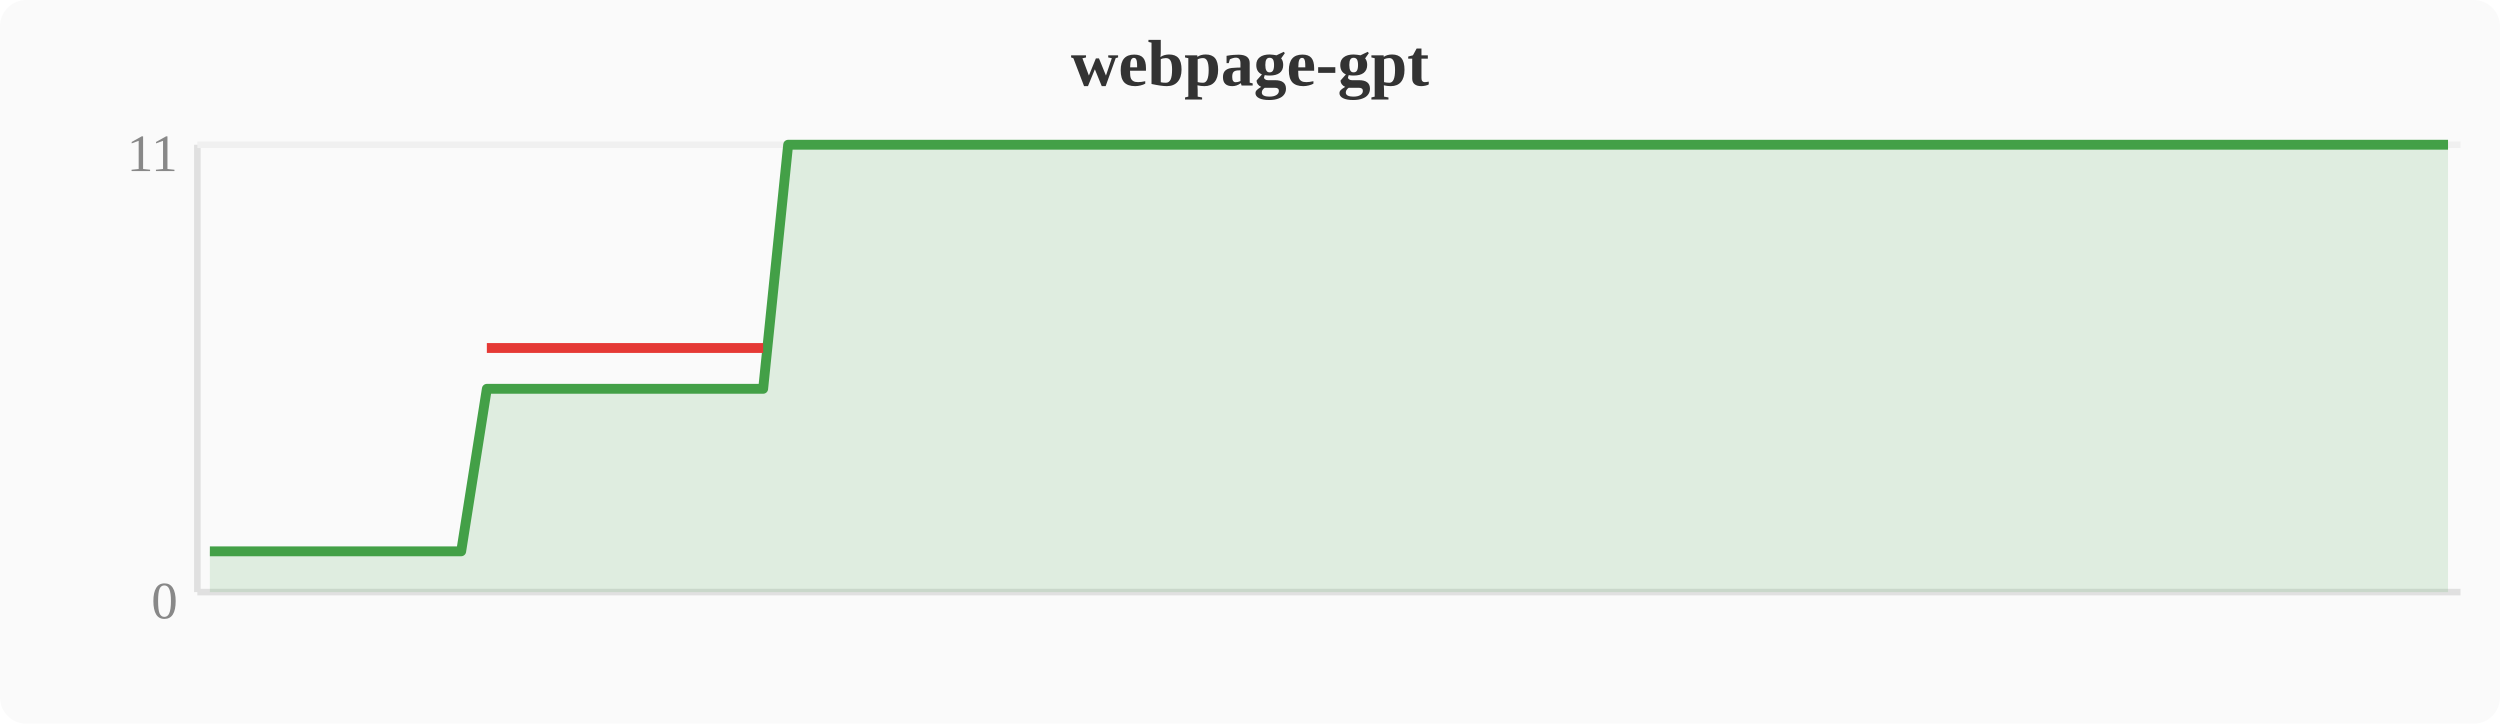
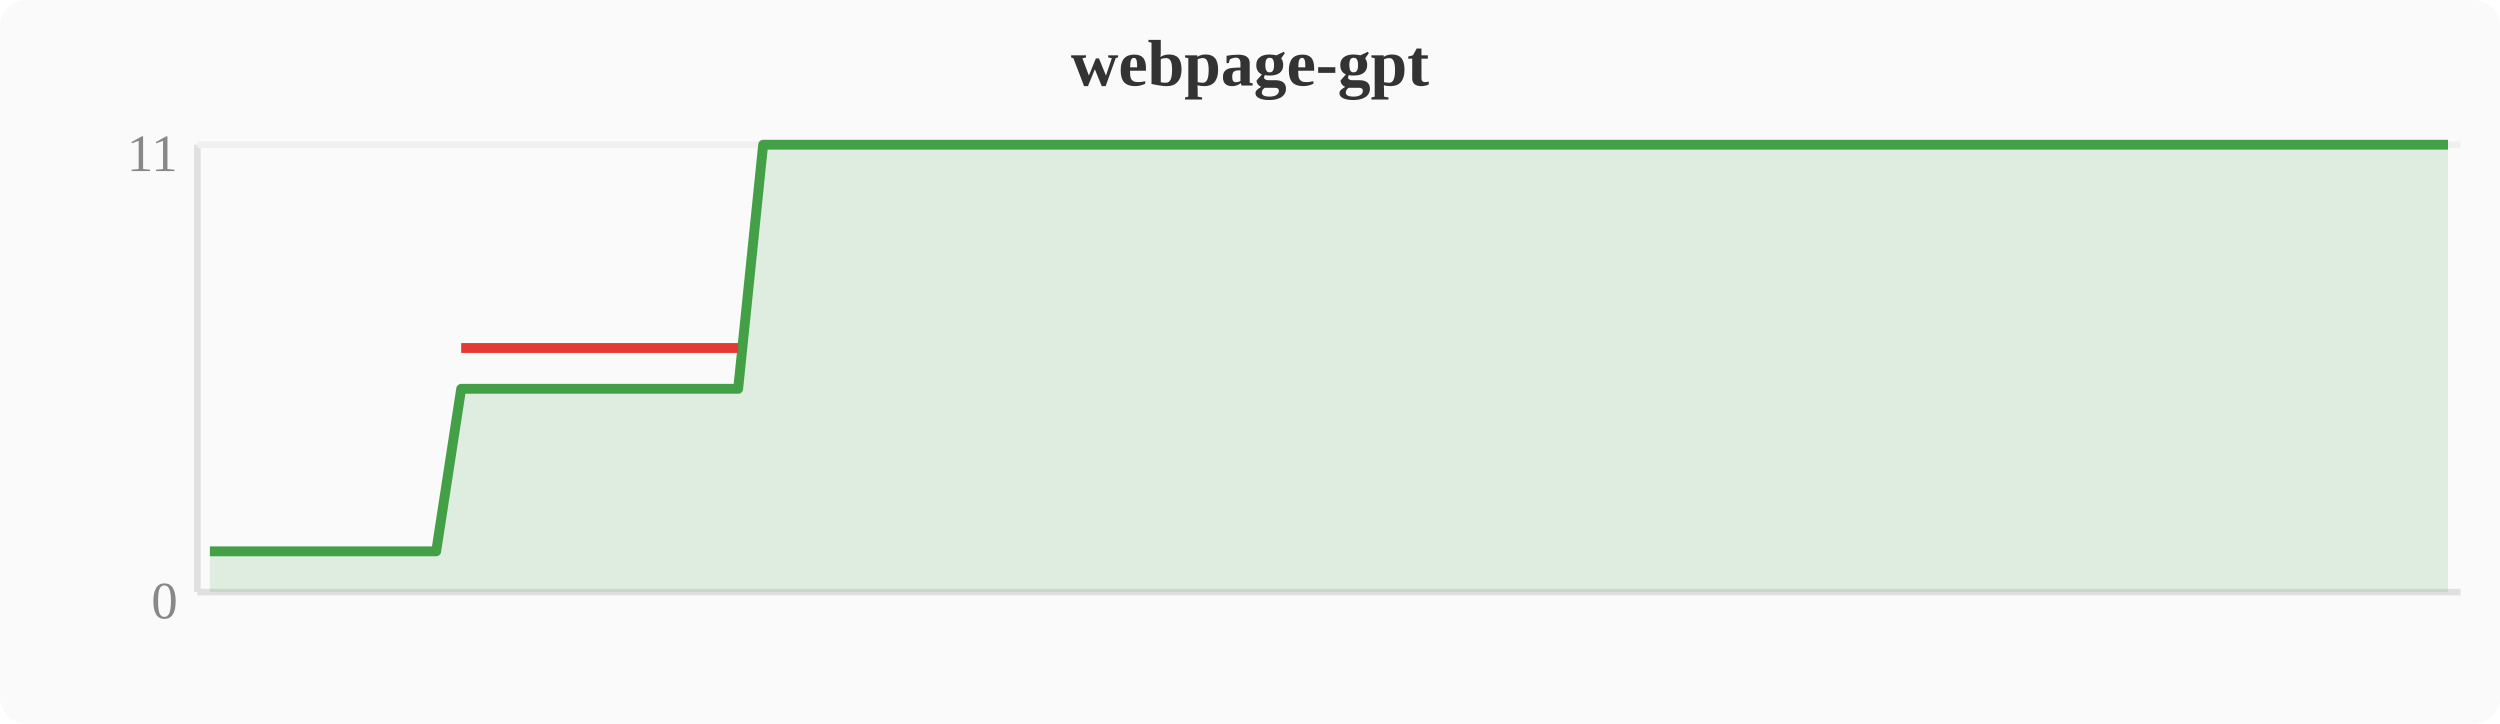
<svg xmlns="http://www.w3.org/2000/svg" width="380" height="110" viewBox="0 0 380 110">
  <rect width="380" height="110" fill="#fafafa" rx="4" />
  <text x="190" y="13" text-anchor="middle" font-size="10" font-weight="bold" fill="#333">webpage-gpt</text>
  <line x1="30" y1="22" x2="30" y2="90" stroke="#e0e0e0" stroke-width="1" />
  <line x1="30" y1="90" x2="374" y2="90" stroke="#e0e0e0" stroke-width="1" />
  <line x1="30" y1="22" x2="374" y2="22" stroke="#f0f0f0" stroke-width="1" />
  <text x="27" y="94" text-anchor="end" font-size="8" fill="#888">0</text>
  <text x="27" y="26" text-anchor="end" font-size="8" fill="#888">11</text>
-   <polygon points="31.9,83.8 35.7,83.8 39.6,83.8 43.4,83.8 47.2,83.8 51.0,83.8 54.8,83.8 58.7,83.8 62.5,83.8 66.3,83.8 70.1,83.8 74.0,59.1 77.8,59.1 81.6,59.1 85.4,59.1 89.2,59.1 93.1,59.1 96.9,59.1 100.7,59.1 104.5,59.1 108.4,59.1 112.2,59.1 116.0,59.1 119.8,22.0 123.6,22.0 127.5,22.0 131.3,22.0 135.1,22.0 138.9,22.0 142.8,22.0 146.6,22.0 150.4,22.0 154.2,22.0 158.0,22.0 161.9,22.0 165.7,22.0 169.5,22.0 173.3,22.0 177.2,22.0 181.0,22.0 184.8,22.0 188.6,22.0 192.4,22.0 196.3,22.0 200.1,22.0 203.9,22.0 207.7,22.0 211.6,22.0 215.4,22.0 219.2,22.0 223.0,22.0 226.8,22.0 230.7,22.0 234.5,22.0 238.3,22.0 242.1,22.0 246.0,22.0 249.8,22.0 253.6,22.0 257.4,22.0 261.2,22.0 265.1,22.0 268.9,22.0 272.7,22.0 276.5,22.0 280.4,22.0 284.2,22.0 288.0,22.0 291.8,22.0 295.6,22.0 299.5,22.0 303.3,22.0 307.1,22.0 310.9,22.0 314.8,22.0 318.6,22.0 322.4,22.0 326.2,22.0 330.0,22.0 333.9,22.0 337.7,22.0 341.5,22.0 345.3,22.0 349.2,22.0 353.0,22.0 356.8,22.0 360.6,22.0 364.4,22.0 368.3,22.0 372.1,22.0 372.1,90 31.9,90" fill="#43a047" opacity="0.15" />
-   <polyline points="31.9,83.8 35.7,83.8 39.6,83.8 43.4,83.8 47.2,83.8 51.0,83.8 54.8,83.8 58.7,83.8 62.5,83.8 66.3,83.8 70.1,83.8 74.0,59.1 77.8,59.1 81.6,59.1 85.4,59.1 89.2,59.1 93.1,59.1 96.9,59.1 100.7,59.1 104.5,59.1 108.4,59.1 112.2,59.1 116.0,59.1 119.8,22.0 123.6,22.0 127.5,22.0 131.3,22.0 135.1,22.0 138.9,22.0 142.8,22.0 146.6,22.0 150.4,22.0 154.2,22.0 158.0,22.0 161.9,22.0 165.7,22.0 169.5,22.0 173.3,22.0 177.2,22.0 181.0,22.0 184.8,22.0 188.6,22.0 192.4,22.0 196.3,22.0 200.1,22.0 203.9,22.0 207.7,22.0 211.6,22.0 215.4,22.0 219.2,22.0 223.0,22.0 226.8,22.0 230.7,22.0 234.5,22.0 238.3,22.0 242.1,22.0 246.0,22.0 249.8,22.0 253.6,22.0 257.4,22.0 261.2,22.0 265.1,22.0 268.9,22.0 272.7,22.0 276.5,22.0 280.4,22.0 284.2,22.0 288.0,22.0 291.8,22.0 295.6,22.0 299.5,22.0 303.3,22.0 307.1,22.0 310.9,22.0 314.8,22.0 318.6,22.0 322.4,22.0 326.2,22.0 330.0,22.0 333.9,22.0 337.7,22.0 341.5,22.0 345.3,22.0 349.2,22.0 353.0,22.0 356.8,22.0 360.6,22.0 364.4,22.0 368.3,22.0 372.1,22.0" fill="none" stroke="#43a047" stroke-width="1.5" stroke-linejoin="round" />
-   <polyline points="74.0,52.9 77.8,52.9 81.6,52.9 85.4,52.9 89.2,52.9 93.1,52.9 96.9,52.9 100.7,52.9 104.5,52.9 108.4,52.9 112.2,52.9 116.0,52.9" fill="none" stroke="#e53935" stroke-width="1.5" stroke-linejoin="round" />
+   <polygon points="31.9,83.8 35.7,83.8 39.6,83.8 43.4,83.8 47.2,83.8 51.0,83.8 54.8,83.8 58.7,83.8 62.5,83.8 66.3,83.8 70.1,59.1 74.0,59.1 77.8,59.1 81.6,59.1 85.4,59.1 89.2,59.1 93.1,59.1 96.9,59.1 100.7,59.1 104.5,59.1 108.4,59.1 112.2,59.1 116.0,22.0 119.8,22.0 123.6,22.0 127.5,22.0 131.3,22.0 135.1,22.0 138.9,22.0 142.8,22.0 146.6,22.0 150.4,22.0 154.2,22.0 158.0,22.0 161.9,22.0 165.7,22.0 169.5,22.0 173.3,22.0 177.2,22.0 181.0,22.0 184.8,22.0 188.6,22.0 192.4,22.0 196.3,22.0 200.1,22.0 203.9,22.0 207.7,22.0 211.6,22.0 215.4,22.0 219.2,22.0 223.0,22.0 226.8,22.0 230.7,22.0 234.5,22.0 238.3,22.0 242.1,22.0 246.0,22.0 249.8,22.0 253.6,22.0 257.4,22.0 261.2,22.0 265.1,22.0 268.9,22.0 272.7,22.0 276.5,22.0 280.4,22.0 284.2,22.0 288.0,22.0 291.8,22.0 295.6,22.0 299.5,22.0 303.3,22.0 307.1,22.0 310.9,22.0 314.8,22.0 318.6,22.0 322.4,22.0 326.2,22.0 330.0,22.0 333.9,22.0 337.7,22.0 341.5,22.0 345.3,22.0 349.2,22.0 353.0,22.0 356.8,22.0 360.6,22.0 364.4,22.0 368.3,22.0 372.1,22.0 372.1,90 31.9,90" fill="#43a047" opacity="0.15" />
+   <polyline points="31.9,83.8 35.7,83.8 39.6,83.8 43.4,83.8 47.2,83.8 51.0,83.8 54.8,83.8 58.7,83.8 62.5,83.8 66.3,83.8 70.1,59.1 74.0,59.1 77.8,59.1 81.6,59.1 85.4,59.1 89.2,59.1 93.1,59.1 96.9,59.1 100.7,59.1 104.5,59.1 108.4,59.1 112.2,59.1 116.0,22.0 119.8,22.0 123.6,22.0 127.5,22.0 131.3,22.0 135.1,22.0 138.9,22.0 142.8,22.0 146.6,22.0 150.4,22.0 154.2,22.0 158.0,22.0 161.9,22.0 165.7,22.0 169.5,22.0 173.3,22.0 177.2,22.0 181.0,22.0 184.8,22.0 188.6,22.0 192.4,22.0 196.3,22.0 200.1,22.0 203.9,22.0 207.7,22.0 211.6,22.0 215.4,22.0 219.2,22.0 223.0,22.0 226.8,22.0 230.7,22.0 234.5,22.0 238.3,22.0 242.1,22.0 246.0,22.0 249.8,22.0 253.6,22.0 257.4,22.0 261.2,22.0 265.1,22.0 268.9,22.0 272.7,22.0 276.5,22.0 280.4,22.0 284.2,22.0 288.0,22.0 291.8,22.0 295.6,22.0 299.5,22.0 303.3,22.0 307.1,22.0 310.9,22.0 314.8,22.0 318.6,22.0 322.4,22.0 326.2,22.0 330.0,22.0 333.9,22.0 337.7,22.0 341.5,22.0 345.3,22.0 349.2,22.0 353.0,22.0 356.8,22.0 360.6,22.0 364.4,22.0 368.3,22.0 372.1,22.0" fill="none" stroke="#43a047" stroke-width="1.5" stroke-linejoin="round" />
+   <polyline points="70.1,52.9 74.0,52.9 77.8,52.9 81.6,52.9 85.4,52.9 89.2,52.9 93.1,52.9 96.9,52.9 100.7,52.9 104.5,52.9 108.4,52.9 112.2,52.9" fill="none" stroke="#e53935" stroke-width="1.5" stroke-linejoin="round" />
</svg>
